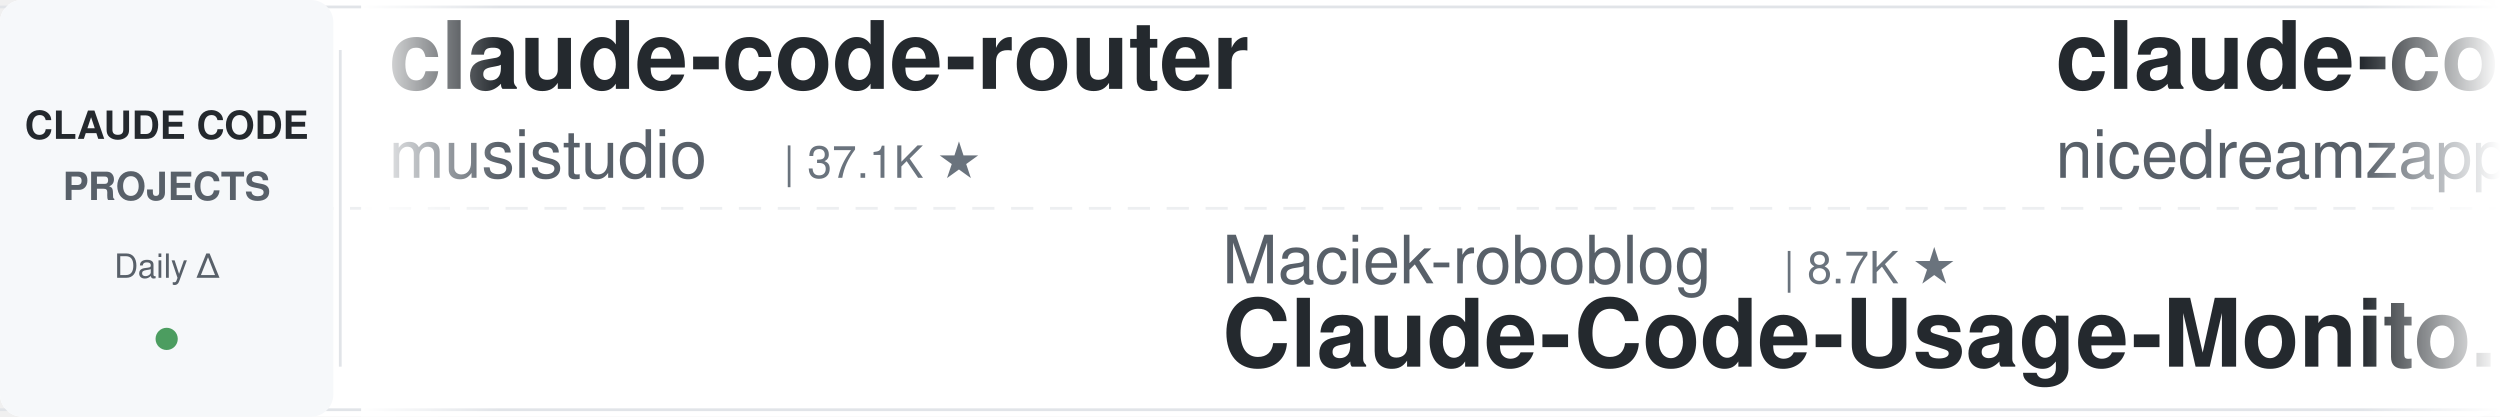
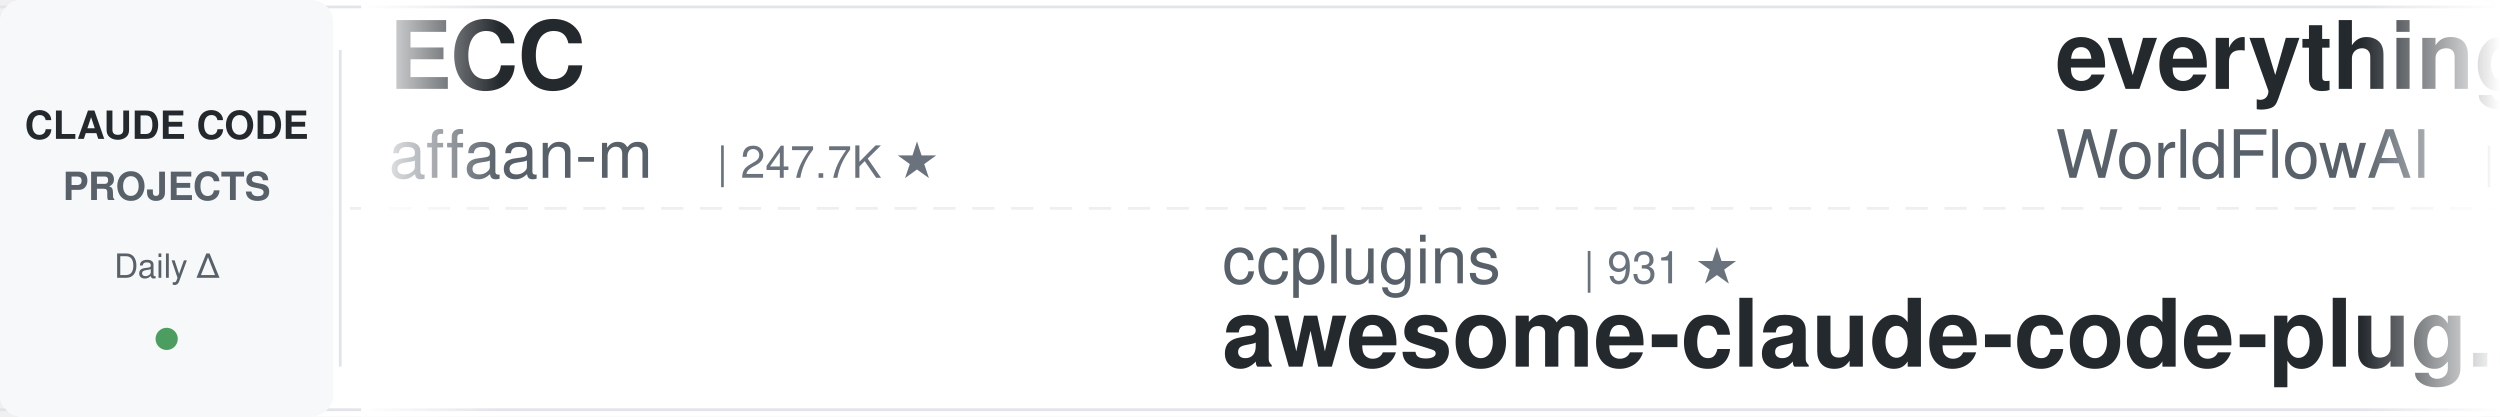
<svg xmlns="http://www.w3.org/2000/svg" width="900" height="150">
  <defs>
    <linearGradient id="leftFade" x1="0%" y1="0%" x2="100%" y2="0%">
      <stop offset="0%" style="stop-color:#ffffff;stop-opacity:1" />
      <stop offset="100%" style="stop-color:#ffffff;stop-opacity:0" />
    </linearGradient>
    <linearGradient id="rightFade" x1="0%" y1="0%" x2="100%" y2="0%">
      <stop offset="0%" style="stop-color:#ffffff;stop-opacity:0" />
      <stop offset="100%" style="stop-color:#ffffff;stop-opacity:1" />
    </linearGradient>
  </defs>
  <rect width="900" height="150" fill="#ffffff" rx="8" />
  <rect x="0" y="2" width="900" height="1" fill="#e1e4e8" />
  <rect x="0" y="147" width="900" height="1" fill="#e1e4e8" />
  <line x1="0" y1="75" x2="900" y2="75" stroke="#e1e4e8" stroke-width="1" stroke-dasharray="8 6" opacity="0.6" />
  <rect x="0" y="0" width="120" height="150" fill="#f6f8fa" rx="8" />
  <text x="60" y="50" font-family="-apple-system, BlinkMacSystemFont, 'Segoe UI', Helvetica, Arial, sans-serif" font-size="14" font-weight="600" fill="#24292e" text-anchor="middle">CLAUDE CODE</text>
  <text x="60" y="72" font-family="-apple-system, BlinkMacSystemFont, 'Segoe UI', Helvetica, Arial, sans-serif" font-size="14" font-weight="600" fill="#586069" text-anchor="middle">PROJECTS</text>
  <text x="60" y="100" font-family="-apple-system, BlinkMacSystemFont, 'Segoe UI', Helvetica, Arial, sans-serif" font-size="12" font-weight="500" fill="#586069" text-anchor="middle">Daily Δ</text>
  <circle cx="60" cy="122" r="4" fill="#22863a" opacity="0.8" />
  <rect x="122" y="18" width="1" height="114" fill="#e1e4e8" />
  <clipPath id="tickerClip">
    <rect x="130" y="0" width="770" height="150" />
  </clipPath>
  <g clip-path="url(#tickerClip)">
    <g id="tickerItems">
      <animateTransform attributeName="transform" attributeType="XML" type="translate" from="0 0" to="-3000 0" dur="54s" repeatCount="indefinite" />
      <g transform="translate(0, 0)">
-         <text x="140" y="32" font-family="-apple-system, BlinkMacSystemFont, 'Segoe UI', Helvetica, Arial, sans-serif" font-size="34" font-weight="600" fill="#24292e">claude-code-router</text>
-         <text x="140" y="64" font-family="-apple-system, BlinkMacSystemFont, 'Segoe UI', Helvetica, Arial, sans-serif" font-size="24" font-weight="400" fill="#586069">musistudio</text>
-         <text x="282" y="64" font-family="-apple-system, BlinkMacSystemFont, 'Segoe UI', Helvetica, Arial, sans-serif" font-size="16" font-weight="500" fill="#6a737d">| 37.1K ★</text>
+         <text x="140" y="32" font-family="-apple-system, BlinkMacSystemFont, 'Segoe UI', Helvetica, Arial, sans-serif" font-size="34" font-weight="600" fill="#24292e">ECC</text>
+         <text x="140" y="64" font-family="-apple-system, BlinkMacSystemFont, 'Segoe UI', Helvetica, Arial, sans-serif" font-size="24" font-weight="400" fill="#586069">affaan-m</text>
+         <text x="258" y="64" font-family="-apple-system, BlinkMacSystemFont, 'Segoe UI', Helvetica, Arial, sans-serif" font-size="16" font-weight="500" fill="#6a737d">| 247.7K ★</text>
      </g>
      <g transform="translate(300, 0)">
-         <text x="140" y="102" font-family="-apple-system, BlinkMacSystemFont, 'Segoe UI', Helvetica, Arial, sans-serif" font-size="24" font-weight="400" fill="#586069">Maciek-roboblog</text>
-         <text x="342" y="102" font-family="-apple-system, BlinkMacSystemFont, 'Segoe UI', Helvetica, Arial, sans-serif" font-size="16" font-weight="500" fill="#6a737d">| 8.7K ★</text>
-         <text x="140" y="132" font-family="-apple-system, BlinkMacSystemFont, 'Segoe UI', Helvetica, Arial, sans-serif" font-size="34" font-weight="600" fill="#24292e">Claude-Code-Usage-Monito...</text>
+         <text x="140" y="102" font-family="-apple-system, BlinkMacSystemFont, 'Segoe UI', Helvetica, Arial, sans-serif" font-size="24" font-weight="400" fill="#586069">ccplugins</text>
+         <text x="270" y="102" font-family="-apple-system, BlinkMacSystemFont, 'Segoe UI', Helvetica, Arial, sans-serif" font-size="16" font-weight="500" fill="#6a737d">| 931 ★</text>
+         <text x="140" y="132" font-family="-apple-system, BlinkMacSystemFont, 'Segoe UI', Helvetica, Arial, sans-serif" font-size="34" font-weight="600" fill="#24292e">awesome-claude-code-plug...</text>
      </g>
      <g transform="translate(600, 0)">
-         <text x="140" y="32" font-family="-apple-system, BlinkMacSystemFont, 'Segoe UI', Helvetica, Arial, sans-serif" font-size="34" font-weight="600" fill="#24292e">claude-code-local</text>
-         <text x="140" y="64" font-family="-apple-system, BlinkMacSystemFont, 'Segoe UI', Helvetica, Arial, sans-serif" font-size="24" font-weight="400" fill="#586069">nicedreamzapp</text>
-         <text x="318" y="64" font-family="-apple-system, BlinkMacSystemFont, 'Segoe UI', Helvetica, Arial, sans-serif" font-size="16" font-weight="500" fill="#6a737d">| 3.3K ★</text>
+         <text x="140" y="32" font-family="-apple-system, BlinkMacSystemFont, 'Segoe UI', Helvetica, Arial, sans-serif" font-size="34" font-weight="600" fill="#24292e">everything-claude-code</text>
+         <text x="140" y="64" font-family="-apple-system, BlinkMacSystemFont, 'Segoe UI', Helvetica, Arial, sans-serif" font-size="24" font-weight="400" fill="#586069">WorldFlowAI</text>
+         <text x="294" y="64" font-family="-apple-system, BlinkMacSystemFont, 'Segoe UI', Helvetica, Arial, sans-serif" font-size="16" font-weight="500" fill="#6a737d">| 2.1K ★</text>
      </g>
      <g transform="translate(900, 0)">
+         <text x="140" y="102" font-family="-apple-system, BlinkMacSystemFont, 'Segoe UI', Helvetica, Arial, sans-serif" font-size="24" font-weight="400" fill="#586069">https-deeplearning-ai</text>
+         <text x="414" y="102" font-family="-apple-system, BlinkMacSystemFont, 'Segoe UI', Helvetica, Arial, sans-serif" font-size="16" font-weight="500" fill="#6a737d">| 545 ★</text>
+         <text x="140" y="132" font-family="-apple-system, BlinkMacSystemFont, 'Segoe UI', Helvetica, Arial, sans-serif" font-size="34" font-weight="600" fill="#24292e">sc-claude-code-files</text>
+       </g>
+       <g transform="translate(1200, 0)">
+         <text x="140" y="32" font-family="-apple-system, BlinkMacSystemFont, 'Segoe UI', Helvetica, Arial, sans-serif" font-size="34" font-weight="600" fill="#24292e">claude-code-guide</text>
+         <text x="140" y="64" font-family="-apple-system, BlinkMacSystemFont, 'Segoe UI', Helvetica, Arial, sans-serif" font-size="24" font-weight="400" fill="#586069">zebbern</text>
+         <text x="246" y="64" font-family="-apple-system, BlinkMacSystemFont, 'Segoe UI', Helvetica, Arial, sans-serif" font-size="16" font-weight="500" fill="#6a737d">| 4.6K ★</text>
+       </g>
+       <g transform="translate(1500, 0)">
        <text x="140" y="102" font-family="-apple-system, BlinkMacSystemFont, 'Segoe UI', Helvetica, Arial, sans-serif" font-size="24" font-weight="400" fill="#586069">SeemSeam</text>
        <text x="258" y="102" font-family="-apple-system, BlinkMacSystemFont, 'Segoe UI', Helvetica, Arial, sans-serif" font-size="16" font-weight="500" fill="#6a737d">| 3.5K ★</text>
        <text x="140" y="132" font-family="-apple-system, BlinkMacSystemFont, 'Segoe UI', Helvetica, Arial, sans-serif" font-size="34" font-weight="600" fill="#24292e">claude_codex_bridge</text>
      </g>
-       <g transform="translate(1200, 0)">
-         <text x="140" y="32" font-family="-apple-system, BlinkMacSystemFont, 'Segoe UI', Helvetica, Arial, sans-serif" font-size="34" font-weight="600" fill="#24292e">my-claude-code-setup</text>
-         <text x="140" y="64" font-family="-apple-system, BlinkMacSystemFont, 'Segoe UI', Helvetica, Arial, sans-serif" font-size="24" font-weight="400" fill="#586069">centminmod</text>
-         <text x="282" y="64" font-family="-apple-system, BlinkMacSystemFont, 'Segoe UI', Helvetica, Arial, sans-serif" font-size="16" font-weight="500" fill="#6a737d">| 2.6K ★</text>
-       </g>
-       <g transform="translate(1500, 0)">
-         <text x="140" y="102" font-family="-apple-system, BlinkMacSystemFont, 'Segoe UI', Helvetica, Arial, sans-serif" font-size="24" font-weight="400" fill="#586069">digitalsamba</text>
-         <text x="306" y="102" font-family="-apple-system, BlinkMacSystemFont, 'Segoe UI', Helvetica, Arial, sans-serif" font-size="16" font-weight="500" fill="#6a737d">| 2.0K ★</text>
-         <text x="140" y="132" font-family="-apple-system, BlinkMacSystemFont, 'Segoe UI', Helvetica, Arial, sans-serif" font-size="34" font-weight="600" fill="#24292e">claude-code-video-toolki...</text>
-       </g>
      <g transform="translate(1800, 0)">
-         <text x="140" y="32" font-family="-apple-system, BlinkMacSystemFont, 'Segoe UI', Helvetica, Arial, sans-serif" font-size="34" font-weight="600" fill="#24292e">claude-code-analysis</text>
-         <text x="140" y="64" font-family="-apple-system, BlinkMacSystemFont, 'Segoe UI', Helvetica, Arial, sans-serif" font-size="24" font-weight="400" fill="#586069">liuup</text>
-         <text x="222" y="64" font-family="-apple-system, BlinkMacSystemFont, 'Segoe UI', Helvetica, Arial, sans-serif" font-size="16" font-weight="500" fill="#6a737d">| 3.9K ★</text>
+         <text x="140" y="32" font-family="-apple-system, BlinkMacSystemFont, 'Segoe UI', Helvetica, Arial, sans-serif" font-size="34" font-weight="600" fill="#24292e">claude-code-source</text>
+         <text x="140" y="64" font-family="-apple-system, BlinkMacSystemFont, 'Segoe UI', Helvetica, Arial, sans-serif" font-size="24" font-weight="400" fill="#586069">AprilNEA</text>
+         <text x="258" y="64" font-family="-apple-system, BlinkMacSystemFont, 'Segoe UI', Helvetica, Arial, sans-serif" font-size="16" font-weight="500" fill="#6a737d">| 392 ★</text>
      </g>
      <g transform="translate(2100, 0)">
-         <text x="140" y="102" font-family="-apple-system, BlinkMacSystemFont, 'Segoe UI', Helvetica, Arial, sans-serif" font-size="24" font-weight="400" fill="#586069">Njengah</text>
-         <text x="246" y="102" font-family="-apple-system, BlinkMacSystemFont, 'Segoe UI', Helvetica, Arial, sans-serif" font-size="16" font-weight="500" fill="#6a737d">| 1.9K ★</text>
-         <text x="140" y="132" font-family="-apple-system, BlinkMacSystemFont, 'Segoe UI', Helvetica, Arial, sans-serif" font-size="34" font-weight="600" fill="#24292e">claude-code-cheat-sheet</text>
+         <text x="140" y="102" font-family="-apple-system, BlinkMacSystemFont, 'Segoe UI', Helvetica, Arial, sans-serif" font-size="24" font-weight="400" fill="#586069">Windy3f3f3f3f</text>
+         <text x="318" y="102" font-family="-apple-system, BlinkMacSystemFont, 'Segoe UI', Helvetica, Arial, sans-serif" font-size="16" font-weight="500" fill="#6a737d">| 3.6K ★</text>
+         <text x="140" y="132" font-family="-apple-system, BlinkMacSystemFont, 'Segoe UI', Helvetica, Arial, sans-serif" font-size="34" font-weight="600" fill="#24292e">how-claude-code-works</text>
      </g>
      <g transform="translate(2400, 0)">
-         <text x="140" y="32" font-family="-apple-system, BlinkMacSystemFont, 'Segoe UI', Helvetica, Arial, sans-serif" font-size="34" font-weight="600" fill="#24292e">claude-code-book</text>
-         <text x="140" y="64" font-family="-apple-system, BlinkMacSystemFont, 'Segoe UI', Helvetica, Arial, sans-serif" font-size="24" font-weight="400" fill="#586069">lintsinghua</text>
-         <text x="294" y="64" font-family="-apple-system, BlinkMacSystemFont, 'Segoe UI', Helvetica, Arial, sans-serif" font-size="16" font-weight="500" fill="#6a737d">| 4.2K ★</text>
+         <text x="140" y="32" font-family="-apple-system, BlinkMacSystemFont, 'Segoe UI', Helvetica, Arial, sans-serif" font-size="34" font-weight="600" fill="#24292e">claude-code-showcase</text>
+         <text x="140" y="64" font-family="-apple-system, BlinkMacSystemFont, 'Segoe UI', Helvetica, Arial, sans-serif" font-size="24" font-weight="400" fill="#586069">ChrisWiles</text>
+         <text x="282" y="64" font-family="-apple-system, BlinkMacSystemFont, 'Segoe UI', Helvetica, Arial, sans-serif" font-size="16" font-weight="500" fill="#6a737d">| 6.1K ★</text>
      </g>
      <g transform="translate(2700, 0)">
-         <text x="140" y="102" font-family="-apple-system, BlinkMacSystemFont, 'Segoe UI', Helvetica, Arial, sans-serif" font-size="24" font-weight="400" fill="#586069">luyao618</text>
-         <text x="258" y="102" font-family="-apple-system, BlinkMacSystemFont, 'Segoe UI', Helvetica, Arial, sans-serif" font-size="16" font-weight="500" fill="#6a737d">| 1.7K ★</text>
-         <text x="140" y="132" font-family="-apple-system, BlinkMacSystemFont, 'Segoe UI', Helvetica, Arial, sans-serif" font-size="34" font-weight="600" fill="#24292e">Claude-Code-Source-Study</text>
+         <text x="140" y="102" font-family="-apple-system, BlinkMacSystemFont, 'Segoe UI', Helvetica, Arial, sans-serif" font-size="24" font-weight="400" fill="#586069">Yuyz0112</text>
+         <text x="258" y="102" font-family="-apple-system, BlinkMacSystemFont, 'Segoe UI', Helvetica, Arial, sans-serif" font-size="16" font-weight="500" fill="#6a737d">| 2.4K ★</text>
+         <text x="140" y="132" font-family="-apple-system, BlinkMacSystemFont, 'Segoe UI', Helvetica, Arial, sans-serif" font-size="34" font-weight="600" fill="#24292e">claude-code-reverse</text>
      </g>
      <g transform="translate(3000, 0)">
-         <text x="140" y="32" font-family="-apple-system, BlinkMacSystemFont, 'Segoe UI', Helvetica, Arial, sans-serif" font-size="34" font-weight="600" fill="#24292e">claude-code-router</text>
-         <text x="140" y="64" font-family="-apple-system, BlinkMacSystemFont, 'Segoe UI', Helvetica, Arial, sans-serif" font-size="24" font-weight="400" fill="#586069">musistudio</text>
-         <text x="282" y="64" font-family="-apple-system, BlinkMacSystemFont, 'Segoe UI', Helvetica, Arial, sans-serif" font-size="16" font-weight="500" fill="#6a737d">| 37.1K ★</text>
+         <text x="140" y="32" font-family="-apple-system, BlinkMacSystemFont, 'Segoe UI', Helvetica, Arial, sans-serif" font-size="34" font-weight="600" fill="#24292e">ECC</text>
+         <text x="140" y="64" font-family="-apple-system, BlinkMacSystemFont, 'Segoe UI', Helvetica, Arial, sans-serif" font-size="24" font-weight="400" fill="#586069">affaan-m</text>
+         <text x="258" y="64" font-family="-apple-system, BlinkMacSystemFont, 'Segoe UI', Helvetica, Arial, sans-serif" font-size="16" font-weight="500" fill="#6a737d">| 247.7K ★</text>
      </g>
      <g transform="translate(3300, 0)">
-         <text x="140" y="102" font-family="-apple-system, BlinkMacSystemFont, 'Segoe UI', Helvetica, Arial, sans-serif" font-size="24" font-weight="400" fill="#586069">Maciek-roboblog</text>
-         <text x="342" y="102" font-family="-apple-system, BlinkMacSystemFont, 'Segoe UI', Helvetica, Arial, sans-serif" font-size="16" font-weight="500" fill="#6a737d">| 8.7K ★</text>
-         <text x="140" y="132" font-family="-apple-system, BlinkMacSystemFont, 'Segoe UI', Helvetica, Arial, sans-serif" font-size="34" font-weight="600" fill="#24292e">Claude-Code-Usage-Monito...</text>
+         <text x="140" y="102" font-family="-apple-system, BlinkMacSystemFont, 'Segoe UI', Helvetica, Arial, sans-serif" font-size="24" font-weight="400" fill="#586069">ccplugins</text>
+         <text x="270" y="102" font-family="-apple-system, BlinkMacSystemFont, 'Segoe UI', Helvetica, Arial, sans-serif" font-size="16" font-weight="500" fill="#6a737d">| 931 ★</text>
+         <text x="140" y="132" font-family="-apple-system, BlinkMacSystemFont, 'Segoe UI', Helvetica, Arial, sans-serif" font-size="34" font-weight="600" fill="#24292e">awesome-claude-code-plug...</text>
      </g>
      <g transform="translate(3600, 0)">
-         <text x="140" y="32" font-family="-apple-system, BlinkMacSystemFont, 'Segoe UI', Helvetica, Arial, sans-serif" font-size="34" font-weight="600" fill="#24292e">claude-code-local</text>
-         <text x="140" y="64" font-family="-apple-system, BlinkMacSystemFont, 'Segoe UI', Helvetica, Arial, sans-serif" font-size="24" font-weight="400" fill="#586069">nicedreamzapp</text>
-         <text x="318" y="64" font-family="-apple-system, BlinkMacSystemFont, 'Segoe UI', Helvetica, Arial, sans-serif" font-size="16" font-weight="500" fill="#6a737d">| 3.3K ★</text>
+         <text x="140" y="32" font-family="-apple-system, BlinkMacSystemFont, 'Segoe UI', Helvetica, Arial, sans-serif" font-size="34" font-weight="600" fill="#24292e">everything-claude-code</text>
+         <text x="140" y="64" font-family="-apple-system, BlinkMacSystemFont, 'Segoe UI', Helvetica, Arial, sans-serif" font-size="24" font-weight="400" fill="#586069">WorldFlowAI</text>
+         <text x="294" y="64" font-family="-apple-system, BlinkMacSystemFont, 'Segoe UI', Helvetica, Arial, sans-serif" font-size="16" font-weight="500" fill="#6a737d">| 2.1K ★</text>
      </g>
      <g transform="translate(3900, 0)">
-         <text x="140" y="102" font-family="-apple-system, BlinkMacSystemFont, 'Segoe UI', Helvetica, Arial, sans-serif" font-size="24" font-weight="400" fill="#586069">SeemSeam</text>
-         <text x="258" y="102" font-family="-apple-system, BlinkMacSystemFont, 'Segoe UI', Helvetica, Arial, sans-serif" font-size="16" font-weight="500" fill="#6a737d">| 3.5K ★</text>
-         <text x="140" y="132" font-family="-apple-system, BlinkMacSystemFont, 'Segoe UI', Helvetica, Arial, sans-serif" font-size="34" font-weight="600" fill="#24292e">claude_codex_bridge</text>
+         <text x="140" y="102" font-family="-apple-system, BlinkMacSystemFont, 'Segoe UI', Helvetica, Arial, sans-serif" font-size="24" font-weight="400" fill="#586069">https-deeplearning-ai</text>
+         <text x="414" y="102" font-family="-apple-system, BlinkMacSystemFont, 'Segoe UI', Helvetica, Arial, sans-serif" font-size="16" font-weight="500" fill="#6a737d">| 545 ★</text>
+         <text x="140" y="132" font-family="-apple-system, BlinkMacSystemFont, 'Segoe UI', Helvetica, Arial, sans-serif" font-size="34" font-weight="600" fill="#24292e">sc-claude-code-files</text>
      </g>
    </g>
  </g>
  <rect x="130" y="0" width="50" height="150" fill="url(#leftFade)" />
  <rect x="850" y="0" width="50" height="150" fill="url(#rightFade)" />
</svg>
